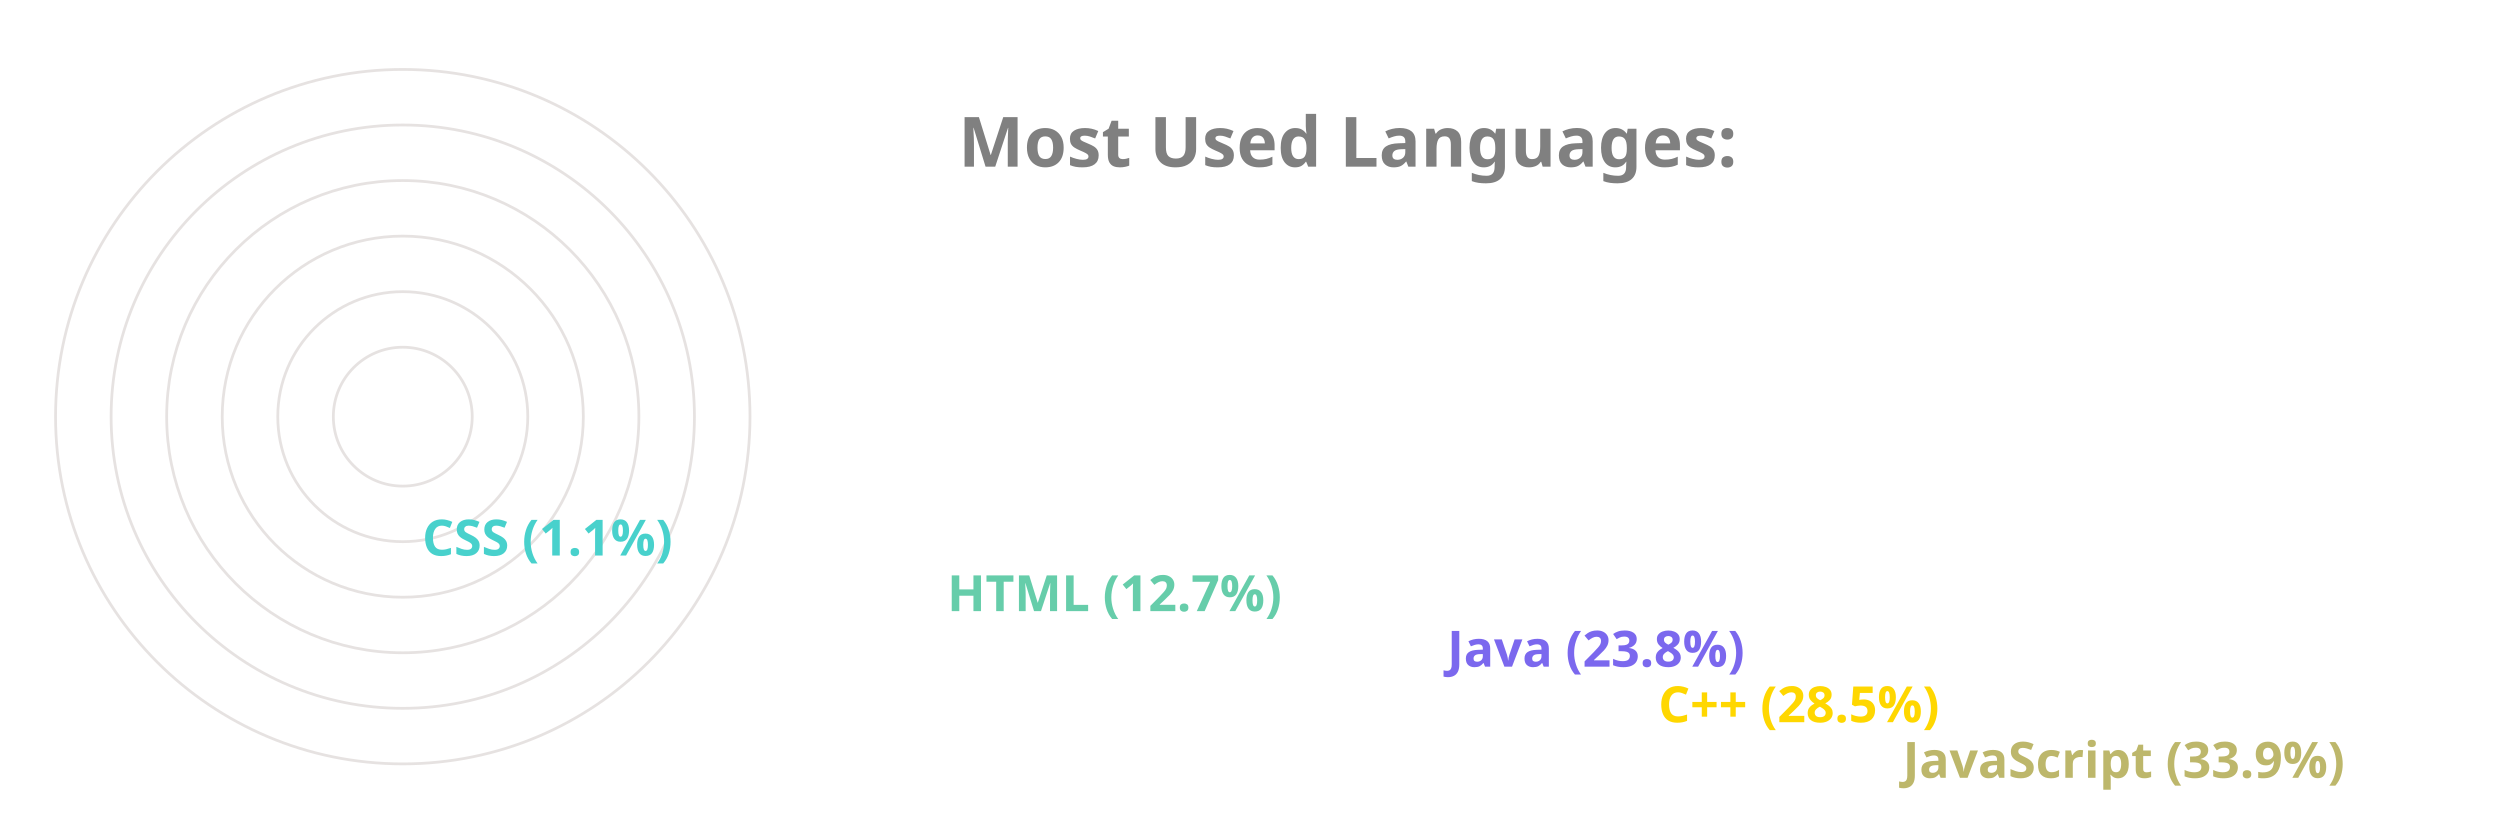
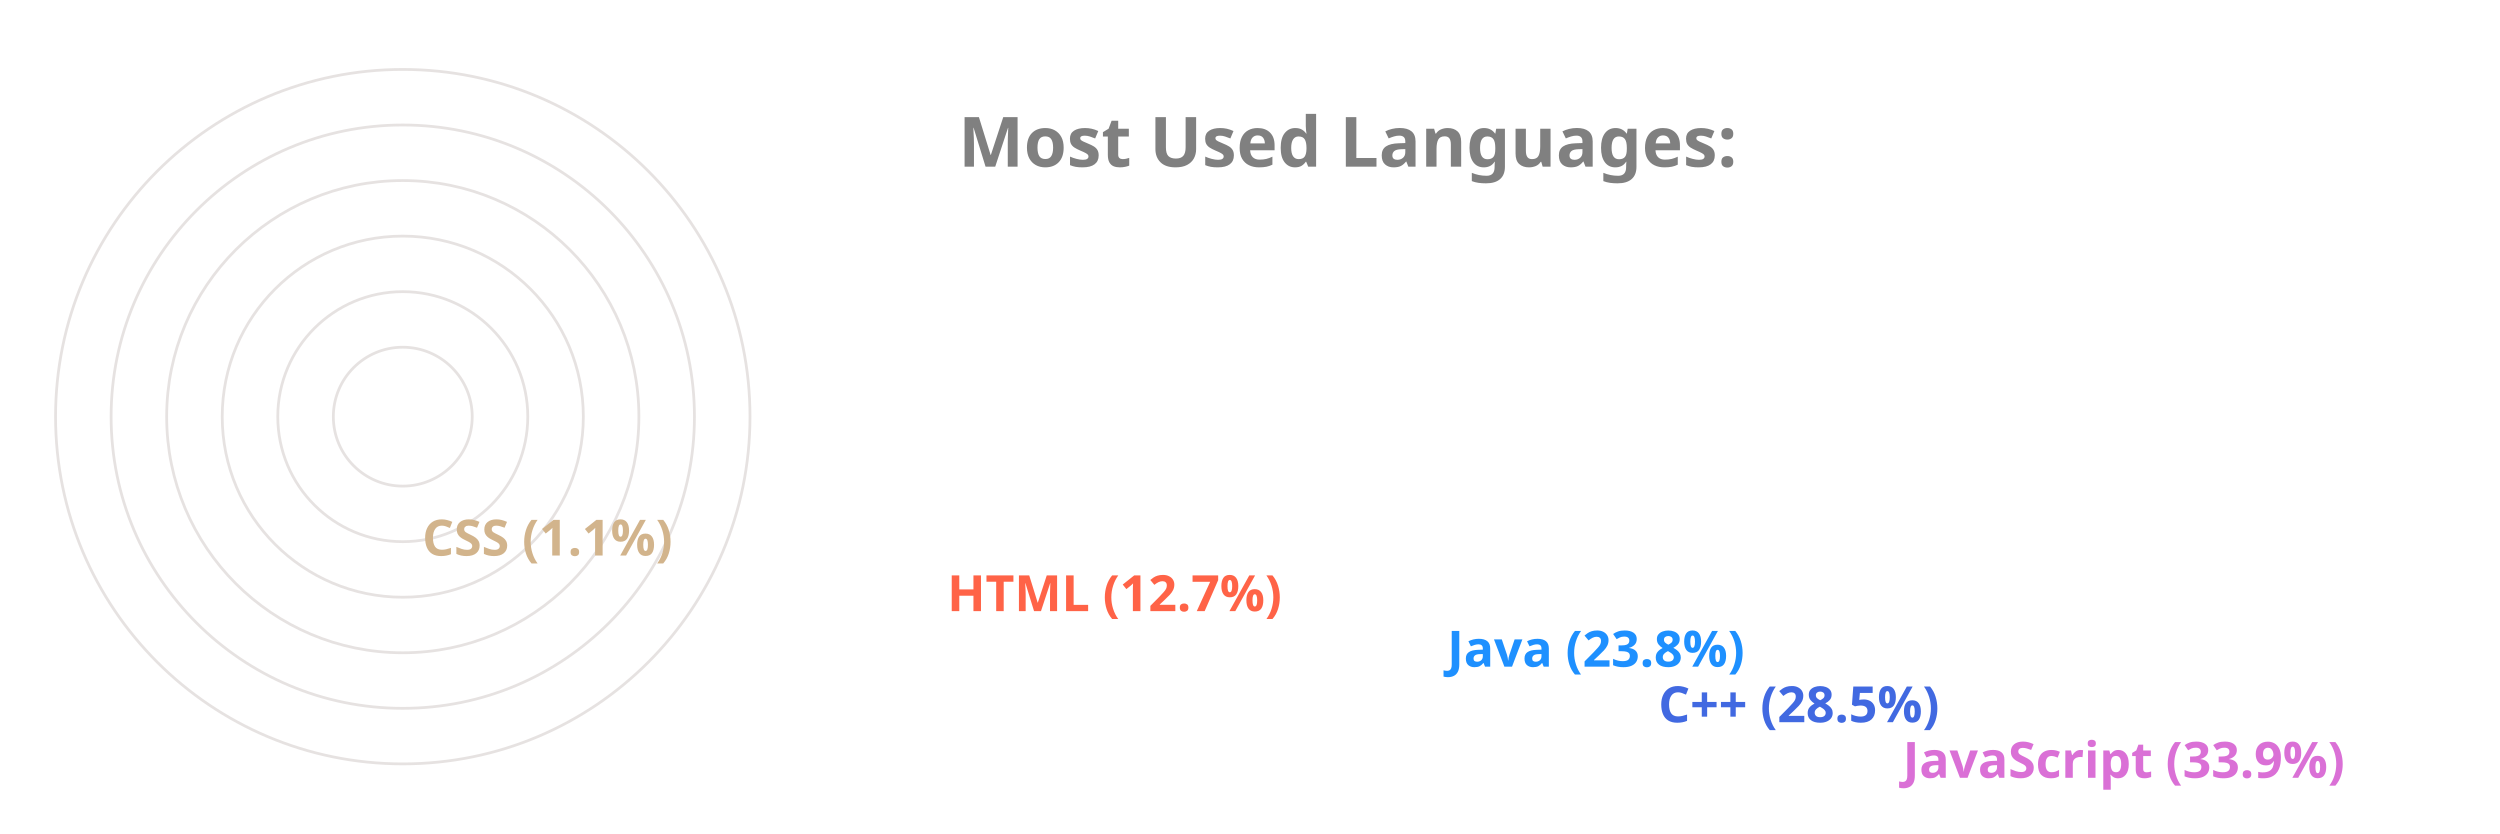
<svg xmlns="http://www.w3.org/2000/svg" viewBox="0 0 650 300" height="200px" width="600px">
  <style>
		.label {
			font: bold 25px sans-serif;
			color: #404040;
			-webkit-text-stroke: 1px white;
	  	}
		.name {
			font: bold 18px sans-serif;
			color: #404040;
	  	}

		.line {
			stroke-dasharray: 1000;
			stroke-dashoffset: 1000;
			animation: dash 3.5s ease-in-out forwards;	
			animation-iteration-count: infinite;
			animation-direction: alternate-reverse;
		}

		.path {
			stroke-dasharray: 1000;
			stroke-dashoffset: 1000;
			animation: dash 3.5s ease-in-out forwards;	
			animation-iteration-count: infinite;
			animation-direction: alternate-reverse;
		}
		  
		@keyframes dash {
			to {
				stroke-dashoffset: 0;
			}
		}

	</style>
  <g stroke="#E6E2E1" fill="none" stroke-width="1">
    <circle cx="20" cy="150" r="125" />
    <circle cx="20" cy="150" r="105" />
    <circle cx="20" cy="150" r="85" />
    <circle cx="20" cy="150" r="65" />
    <circle cx="20" cy="150" r="45" />
    <circle cx="20" cy="150" r="25" />
  </g>
  <g fill="none" stroke-width="20" class="line">
-     <line x2="550" y2="275" x1="20" y1="275" stroke="DarkKhaki" />
-     <line x2="462" y2="255" x1="20" y1="255" stroke="Gold" />
-     <line x2="386" y2="235" x1="20" y1="235" stroke="MediumSlateBlue" />
-     <line x2="206" y2="215" x1="20" y1="215" stroke="MediumAquaMarine" />
-     <line x2="17" y2="195" x1="20" y1="195" stroke="MediumTurquoise" />
+     <line x2="550" y2="275" x1="20" y1="275" stroke="Orchid" />
+     <line x2="462" y2="255" x1="20" y1="255" stroke="RoyalBlue" />
+     <line x2="386" y2="235" x1="20" y1="235" stroke="DodgerBlue" />
+     <line x2="206" y2="215" x1="20" y1="215" stroke="Tomato" />
+     <line x2="17" y2="195" x1="20" y1="195" stroke="Tan" />
  </g>
  <g fill="none" stroke-width="20" stroke-linecap="round" class="path">
-     <path d="M 20 275 A 125 125 45 0 1 -83 80" stroke="DarkKhaki" />
-     <path d="M 20 255 A 105 105 45 0 1 -71 99" stroke="Gold" />
-     <path d="M 20 235 A 85 85 45 0 1 -57 115" stroke="MediumSlateBlue" />
-     <path d="M 20 215 A 65 65 45 0 1 -43 135" stroke="MediumAquaMarine" />
-     <path d="M 20 195 A 45 45 45 0 1 -24 149" stroke="MediumTurquoise" />
+     <path d="M 20 275 A 125 125 45 0 1 -83 80" stroke="Orchid" />
+     <path d="M 20 255 A 105 105 45 0 1 -71 99" stroke="RoyalBlue" />
+     <path d="M 20 235 A 85 85 45 0 1 -57 115" stroke="DodgerBlue" />
+     <path d="M 20 215 A 65 65 45 0 1 -43 135" stroke="Tomato" />
+     <path d="M 20 195 A 45 45 45 0 1 -24 149" stroke="Tan" />
  </g>
  <g class="name">
-     <text x="560" y="280" fill="DarkKhaki">JavaScript (33.9%)</text>
-     <text x="472" y="260" fill="Gold">C++ (28.5%)</text>
-     <text x="396" y="240" fill="MediumSlateBlue">Java (23.8%)</text>
-     <text x="216" y="220" fill="MediumAquaMarine">HTML (12.7%)</text>
-     <text x="27" y="200" fill="MediumTurquoise">CSS (1.1%)</text>
+     <text x="560" y="280" fill="Orchid">JavaScript (33.9%)</text>
+     <text x="472" y="260" fill="RoyalBlue">C++ (28.5%)</text>
+     <text x="396" y="240" fill="DodgerBlue">Java (23.8%)</text>
+     <text x="216" y="220" fill="Tomato">HTML (12.7%)</text>
+     <text x="27" y="200" fill="Tan">CSS (1.1%)</text>
  </g>
  <g class="label">
    <text x="220" y="60" fill="grey">Most Used Languages:</text>
  </g>
</svg>
